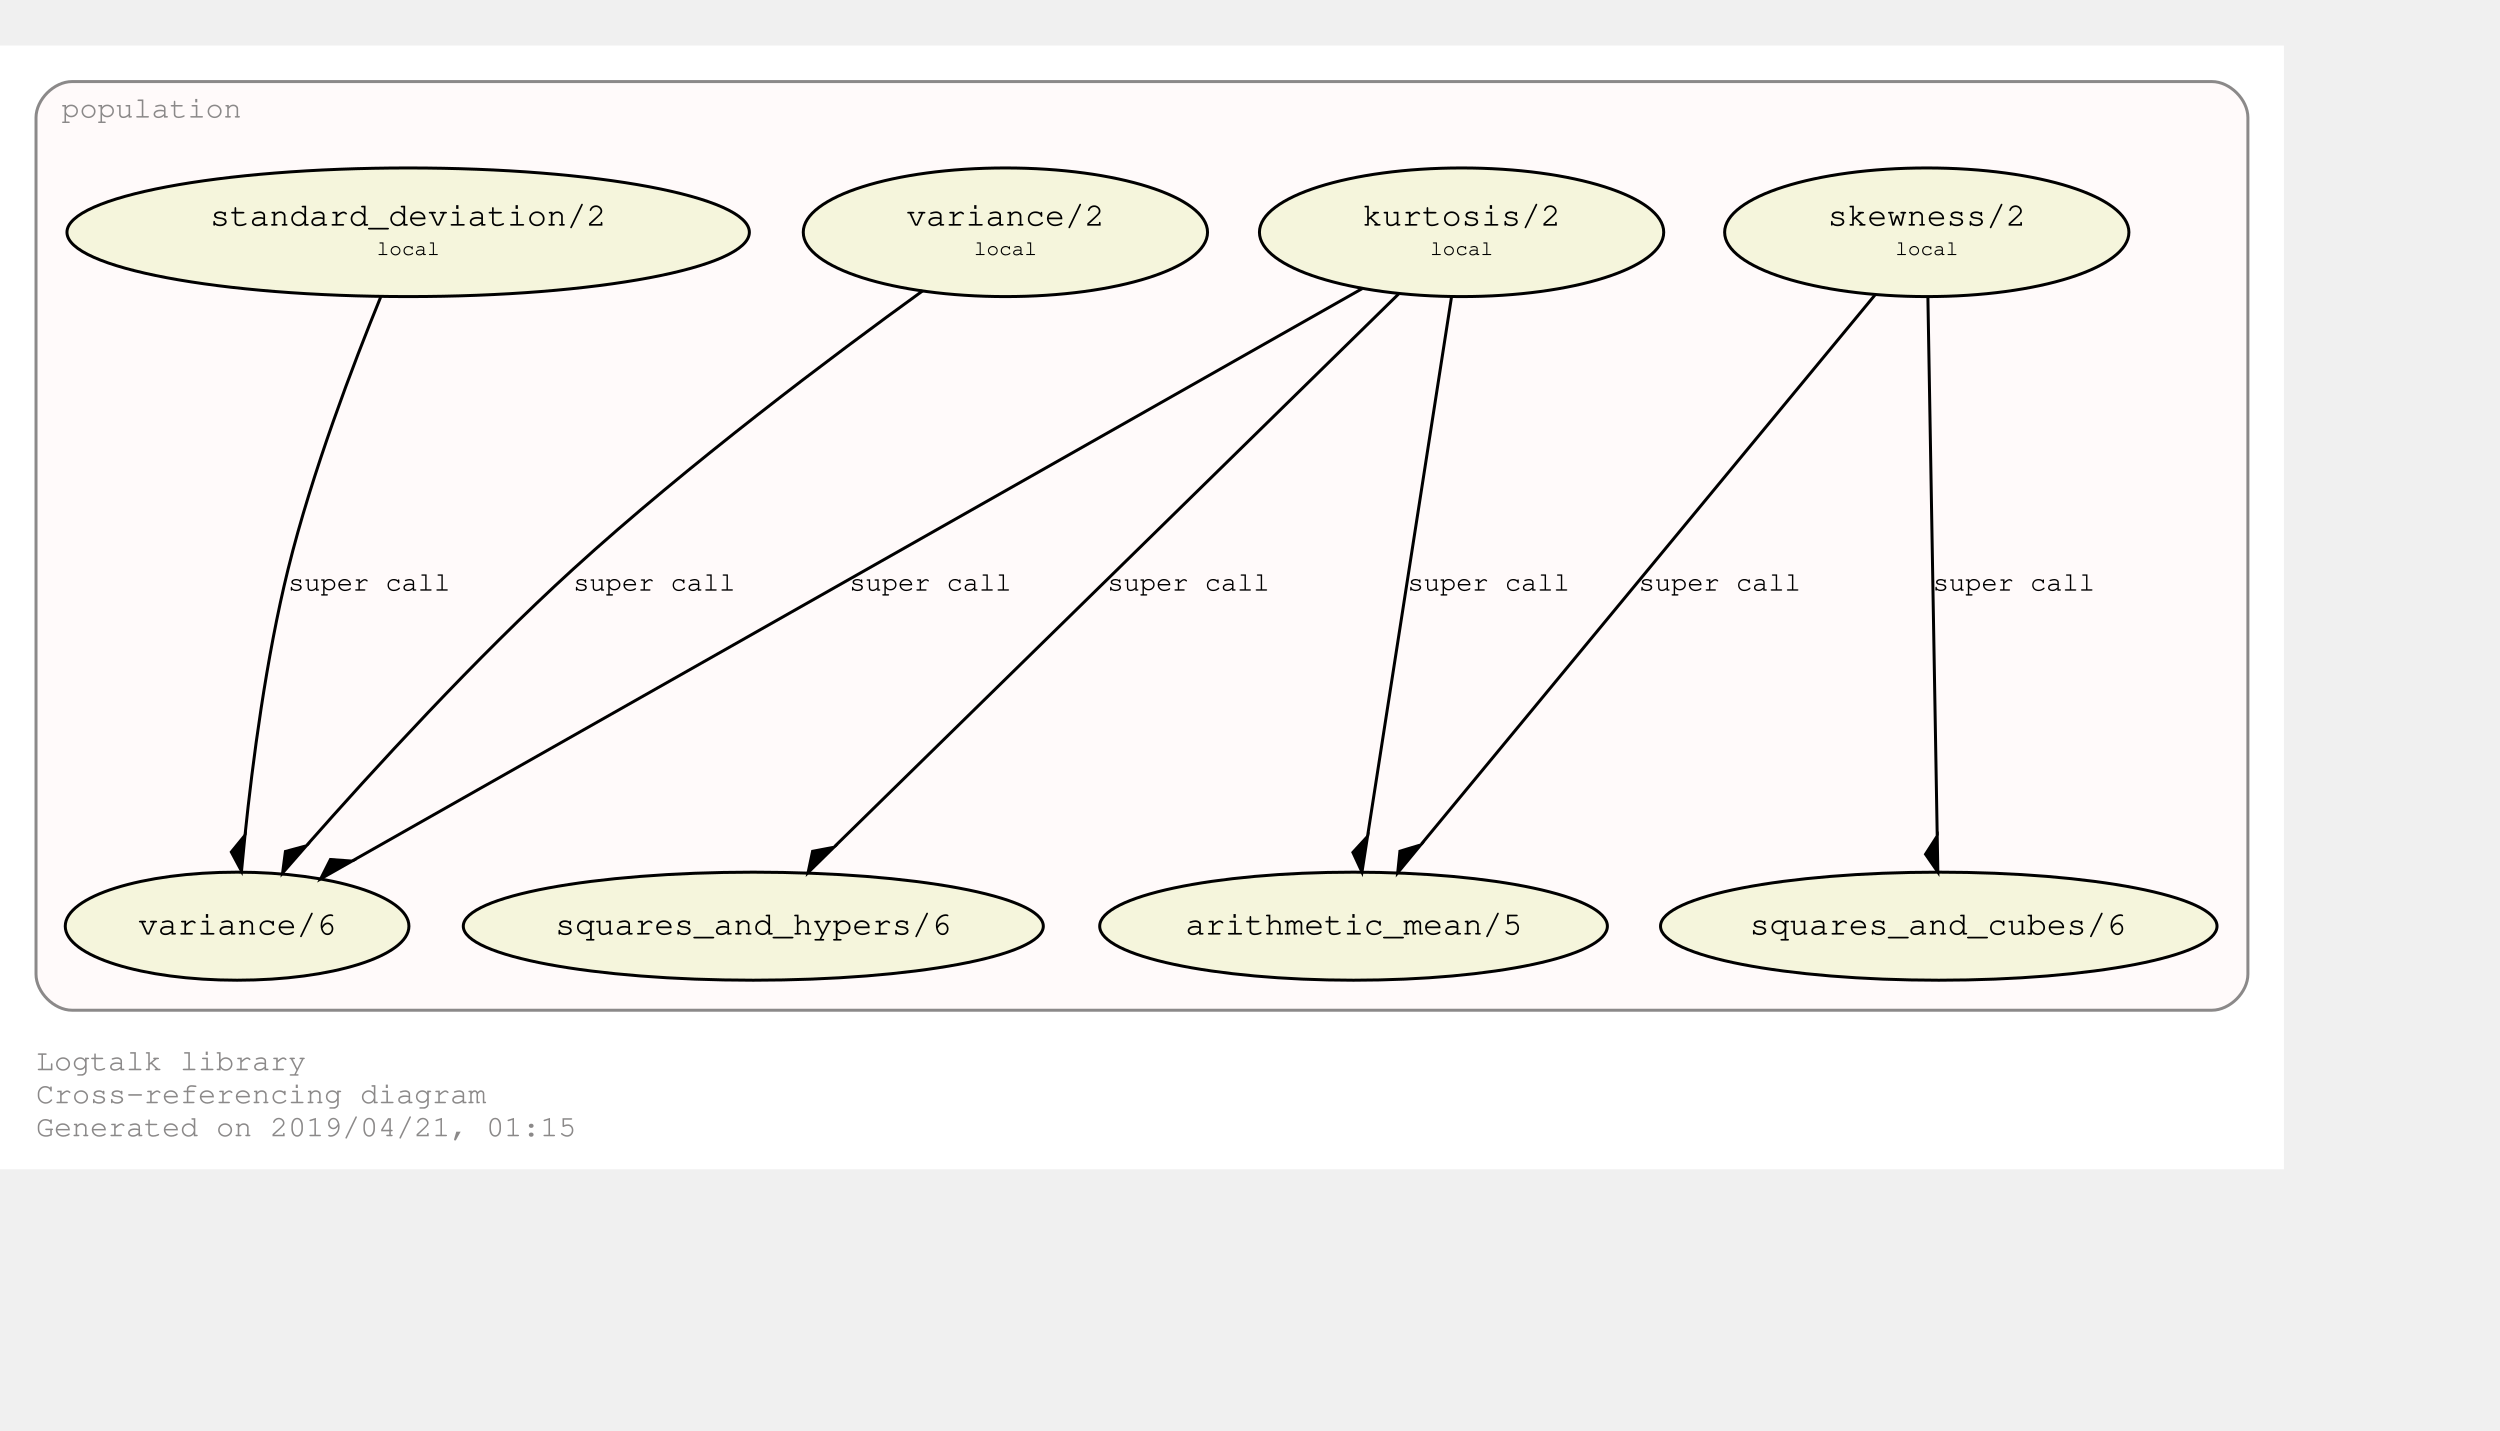
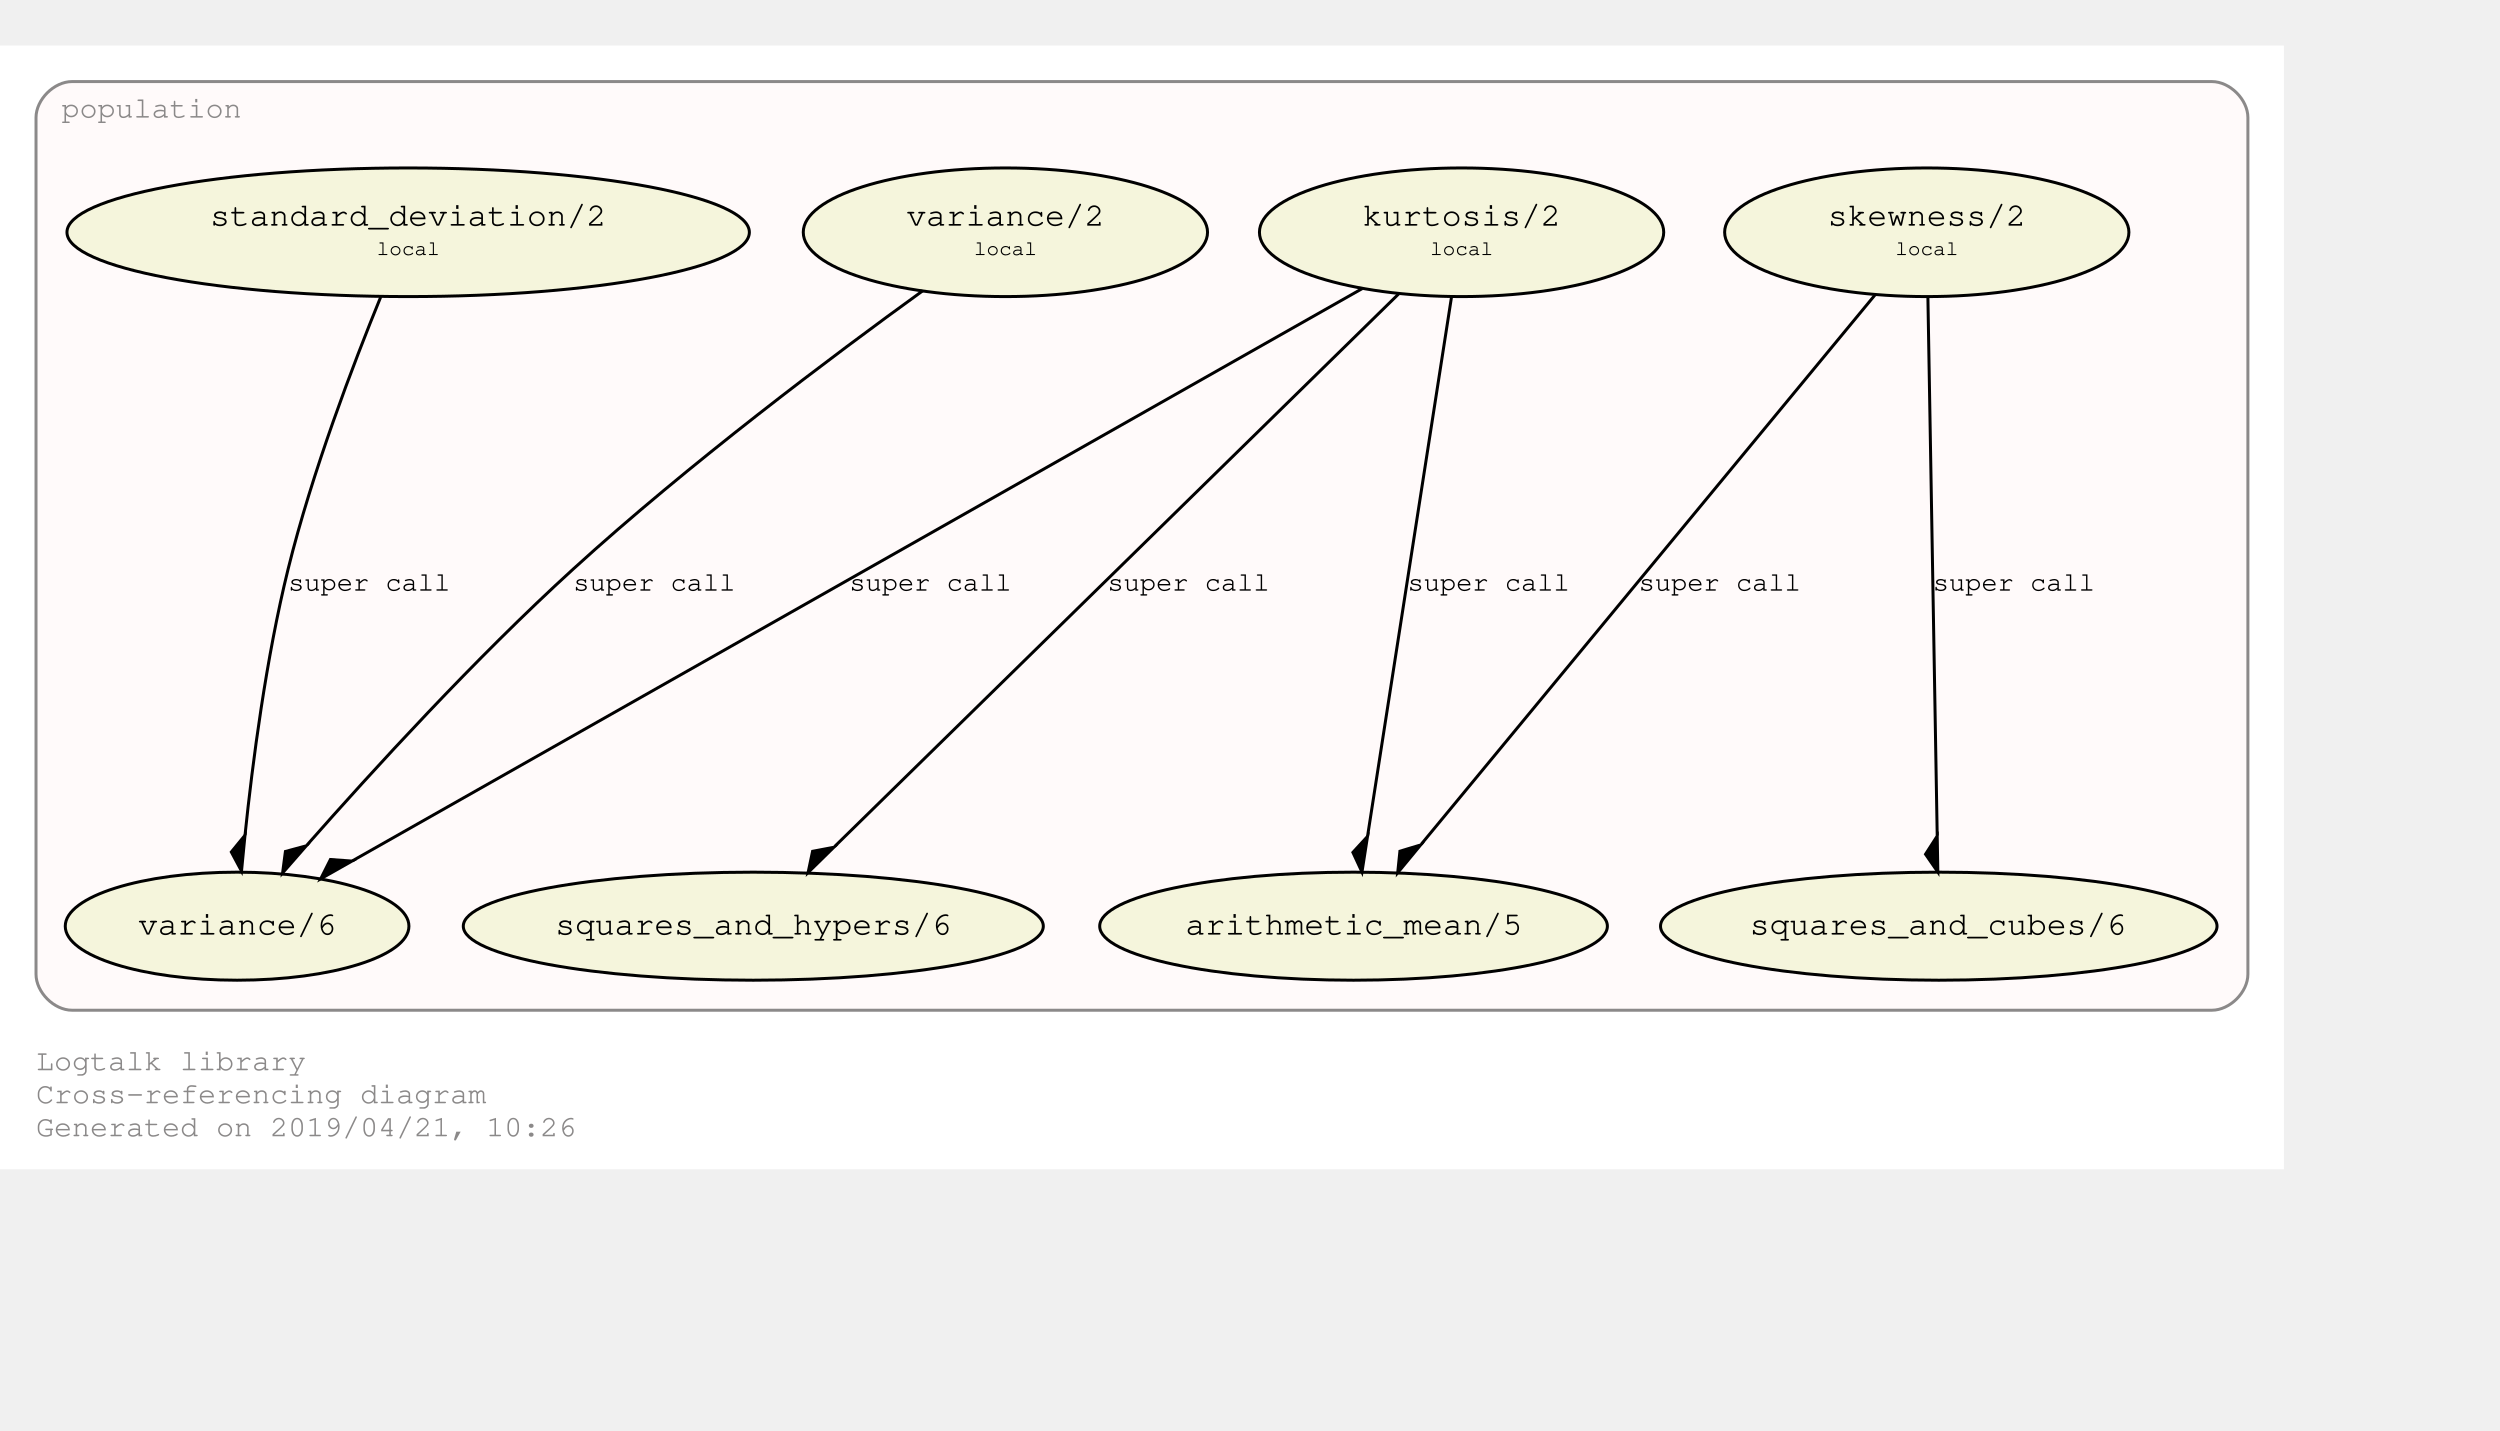
<svg xmlns="http://www.w3.org/2000/svg" xmlns:xlink="http://www.w3.org/1999/xlink" width="905pt" height="518pt" viewBox="72.00 72.00 833.00 446.43">
  <g id="graph0" class="graph" transform="scale(1 1) rotate(0) translate(76 442.4264)">
    <polygon fill="#ffffff" stroke="transparent" points="-4,4 -4,-370.426 757,-370.426 757,4 -4,4" />
    <text text-anchor="start" x="8" y="-29" font-family="Courier,monospace" font-size="10.00" fill="#8b8989">Logtalk library</text>
    <text text-anchor="start" x="8" y="-18" font-family="Courier,monospace" font-size="10.00" fill="#8b8989">Cross-referencing diagram</text>
-     <text text-anchor="start" x="8" y="-7" font-family="Courier,monospace" font-size="10.00" fill="#8b8989">Generated on 2019/04/21, 01:15</text>
+     <text text-anchor="start" x="8" y="-7" font-family="Courier,monospace" font-size="10.00" fill="#8b8989">Generated on 2019/04/21, 10:26</text>
    <g id="clust1" class="cluster">
      <g id="a_clust1">
        <a xlink:href="https://github.com/LogtalkDotOrg/logtalk3/tree/master/library/population.lgt" xlink:title="https://github.com/LogtalkDotOrg/logtalk3/tree/master/library/population.lgt">
          <path fill="#fffafa" stroke="#8b8989" d="M20,-49C20,-49 733,-49 733,-49 739,-49 745,-55 745,-61 745,-61 745,-346.426 745,-346.426 745,-352.426 739,-358.426 733,-358.426 733,-358.426 20,-358.426 20,-358.426 14,-358.426 8,-352.426 8,-346.426 8,-346.426 8,-61 8,-61 8,-55 14,-49 20,-49" />
          <text text-anchor="middle" x="46.5" y="-346.426" font-family="Courier,monospace" font-size="10.00" fill="#8b8989">population</text>
        </a>
      </g>
    </g>
    <g id="node1" class="node">
      <g id="a_node1">
        <a xlink:href="https://github.com/LogtalkDotOrg/logtalk3/tree/master/library/population.lgt#L32" xlink:title="https://github.com/LogtalkDotOrg/logtalk3/tree/master/library/population.lgt#L32">
          <ellipse fill="#f5f5dc" stroke="#000000" cx="638" cy="-308.213" rx="67.351" ry="21.429" />
          <text text-anchor="start" x="599" y="-311.013" font-family="Courier,monospace" font-size="9.00" fill="#000000"> </text>
          <text text-anchor="start" x="605" y="-310.413" font-family="Courier,monospace" font-size="11.00" fill="#000000">skewness/2</text>
          <text text-anchor="start" x="672" y="-311.013" font-family="Courier,monospace" font-size="9.00" fill="#000000"> </text>
          <text text-anchor="start" x="599" y="-300.013" font-family="Courier,monospace" font-size="9.00" fill="#000000"> </text>
          <text text-anchor="start" x="627.5" y="-300.613" font-family="Courier,monospace" font-size="7.00" fill="#000000">local</text>
          <text text-anchor="start" x="672" y="-300.013" font-family="Courier,monospace" font-size="9.00" fill="#000000"> </text>
        </a>
      </g>
    </g>
    <g id="node5" class="node">
      <ellipse fill="#f5f5dc" stroke="#000000" cx="447" cy="-77" rx="84.578" ry="18" />
      <text text-anchor="start" x="385" y="-74.8" font-family="Courier,monospace" font-size="9.00" fill="#000000"> </text>
      <text text-anchor="start" x="391" y="-74.2" font-family="Courier,monospace" font-size="11.00" fill="#000000">arithmetic_mean/5</text>
      <text text-anchor="start" x="504" y="-74.8" font-family="Courier,monospace" font-size="9.00" fill="#000000"> </text>
    </g>
    <g id="edge1" class="edge">
      <g id="a_edge1">
        <a xlink:href="https://github.com/LogtalkDotOrg/logtalk3/tree/master/library/population.lgt#L32" xlink:title="super call">
          <path fill="none" stroke="#000000" d="M620.713,-287.287C586.065,-245.344 508.143,-151.016 469.545,-104.292" />
          <polygon fill="#000000" stroke="#000000" points="469.359,-104.067 462.454,-101.988 461.717,-94.815 469.359,-104.067" />
        </a>
      </g>
      <g id="a_edge1-label">
        <a xlink:href="https://github.com/LogtalkDotOrg/logtalk3/tree/master/library/population.lgt#L32" xlink:title="https://github.com/LogtalkDotOrg/logtalk3/tree/master/library/population.lgt#L32">
          <text text-anchor="start" x="542" y="-188.8" font-family="Courier,monospace" font-size="9.00" fill="#000000">super call</text>
        </a>
      </g>
    </g>
    <g id="node6" class="node">
      <ellipse fill="#f5f5dc" stroke="#000000" cx="642" cy="-77" rx="92.712" ry="18" />
      <text text-anchor="start" x="573" y="-74.8" font-family="Courier,monospace" font-size="9.00" fill="#000000"> </text>
      <text text-anchor="start" x="579" y="-74.2" font-family="Courier,monospace" font-size="11.00" fill="#000000">squares_and_cubes/6</text>
      <text text-anchor="start" x="705" y="-74.8" font-family="Courier,monospace" font-size="9.00" fill="#000000"> </text>
    </g>
    <g id="edge2" class="edge">
      <g id="a_edge2">
        <a xlink:href="https://github.com/LogtalkDotOrg/logtalk3/tree/master/library/population.lgt#L32" xlink:title="super call">
          <path fill="none" stroke="#000000" d="M638.369,-286.876C639.083,-245.592 640.656,-154.682 641.477,-107.208" />
          <polygon fill="#000000" stroke="#000000" points="641.48,-107.045 637.585,-100.977 641.688,-95.047 641.48,-107.045" />
        </a>
      </g>
      <g id="a_edge2-label">
        <a xlink:href="https://github.com/LogtalkDotOrg/logtalk3/tree/master/library/population.lgt#L32" xlink:title="https://github.com/LogtalkDotOrg/logtalk3/tree/master/library/population.lgt#L32">
          <text text-anchor="start" x="640" y="-188.8" font-family="Courier,monospace" font-size="9.00" fill="#000000">super call</text>
        </a>
      </g>
    </g>
    <g id="node2" class="node">
      <g id="a_node2">
        <a xlink:href="https://github.com/LogtalkDotOrg/logtalk3/tree/master/library/population.lgt#L40" xlink:title="https://github.com/LogtalkDotOrg/logtalk3/tree/master/library/population.lgt#L40">
          <ellipse fill="#f5f5dc" stroke="#000000" cx="483" cy="-308.213" rx="67.351" ry="21.429" />
          <text text-anchor="start" x="444" y="-311.013" font-family="Courier,monospace" font-size="9.00" fill="#000000"> </text>
          <text text-anchor="start" x="450" y="-310.413" font-family="Courier,monospace" font-size="11.00" fill="#000000">kurtosis/2</text>
          <text text-anchor="start" x="517" y="-311.013" font-family="Courier,monospace" font-size="9.00" fill="#000000"> </text>
          <text text-anchor="start" x="444" y="-300.013" font-family="Courier,monospace" font-size="9.00" fill="#000000"> </text>
          <text text-anchor="start" x="472.5" y="-300.613" font-family="Courier,monospace" font-size="7.00" fill="#000000">local</text>
          <text text-anchor="start" x="517" y="-300.013" font-family="Courier,monospace" font-size="9.00" fill="#000000"> </text>
        </a>
      </g>
    </g>
    <g id="edge3" class="edge">
      <g id="a_edge3">
        <a xlink:href="https://github.com/LogtalkDotOrg/logtalk3/tree/master/library/population.lgt#L40" xlink:title="super call">
          <path fill="none" stroke="#000000" d="M479.678,-286.876C473.236,-245.504 459.035,-154.293 451.656,-106.904" />
          <polygon fill="#000000" stroke="#000000" points="451.656,-106.904 446.781,-101.591 449.81,-95.047 451.656,-106.904" />
        </a>
      </g>
      <g id="a_edge3-label">
        <a xlink:href="https://github.com/LogtalkDotOrg/logtalk3/tree/master/library/population.lgt#L40" xlink:title="https://github.com/LogtalkDotOrg/logtalk3/tree/master/library/population.lgt#L40">
          <text text-anchor="start" x="465" y="-188.8" font-family="Courier,monospace" font-size="9.00" fill="#000000">super call</text>
        </a>
      </g>
    </g>
    <g id="node7" class="node">
      <ellipse fill="#f5f5dc" stroke="#000000" cx="247" cy="-77" rx="96.631" ry="18" />
      <text text-anchor="start" x="175" y="-74.8" font-family="Courier,monospace" font-size="9.00" fill="#000000"> </text>
      <text text-anchor="start" x="181" y="-74.2" font-family="Courier,monospace" font-size="11.00" fill="#000000">squares_and_hypers/6</text>
      <text text-anchor="start" x="314" y="-74.8" font-family="Courier,monospace" font-size="9.00" fill="#000000"> </text>
    </g>
    <g id="edge4" class="edge">
      <g id="a_edge4">
        <a xlink:href="https://github.com/LogtalkDotOrg/logtalk3/tree/master/library/population.lgt#L40" xlink:title="super call">
          <path fill="none" stroke="#000000" d="M462.057,-287.695C419.224,-245.731 321.651,-150.137 274.082,-103.532" />
          <polygon fill="#000000" stroke="#000000" points="273.837,-103.293 266.752,-101.951 265.265,-94.895 273.837,-103.293" />
        </a>
      </g>
      <g id="a_edge4-label">
        <a xlink:href="https://github.com/LogtalkDotOrg/logtalk3/tree/master/library/population.lgt#L40" xlink:title="https://github.com/LogtalkDotOrg/logtalk3/tree/master/library/population.lgt#L40">
          <text text-anchor="start" x="365" y="-188.8" font-family="Courier,monospace" font-size="9.00" fill="#000000">super call</text>
        </a>
      </g>
    </g>
    <g id="node8" class="node">
      <ellipse fill="#f5f5dc" stroke="#000000" cx="75" cy="-77" rx="57.255" ry="18" />
      <text text-anchor="start" x="36" y="-74.8" font-family="Courier,monospace" font-size="9.00" fill="#000000"> </text>
      <text text-anchor="start" x="42" y="-74.2" font-family="Courier,monospace" font-size="11.00" fill="#000000">variance/6</text>
      <text text-anchor="start" x="109" y="-74.8" font-family="Courier,monospace" font-size="9.00" fill="#000000"> </text>
    </g>
    <g id="edge5" class="edge">
      <g id="a_edge5">
        <a xlink:href="https://github.com/LogtalkDotOrg/logtalk3/tree/master/library/population.lgt#L40" xlink:title="super call">
          <path fill="none" stroke="#000000" d="M449.957,-289.488C375.127,-247.082 193.05,-143.899 113.387,-98.754" />
          <polygon fill="#000000" stroke="#000000" points="113.287,-98.697 106.095,-99.219 102.847,-92.781 113.287,-98.697" />
        </a>
      </g>
      <g id="a_edge5-label">
        <a xlink:href="https://github.com/LogtalkDotOrg/logtalk3/tree/master/library/population.lgt#L40" xlink:title="https://github.com/LogtalkDotOrg/logtalk3/tree/master/library/population.lgt#L40">
          <text text-anchor="start" x="279" y="-188.8" font-family="Courier,monospace" font-size="9.00" fill="#000000">super call</text>
        </a>
      </g>
    </g>
    <g id="node3" class="node">
      <g id="a_node3">
        <a xlink:href="https://github.com/LogtalkDotOrg/logtalk3/tree/master/library/population.lgt#L49" xlink:title="https://github.com/LogtalkDotOrg/logtalk3/tree/master/library/population.lgt#L49">
          <ellipse fill="#f5f5dc" stroke="#000000" cx="132" cy="-308.213" rx="113.689" ry="21.429" />
          <text text-anchor="start" x="60" y="-311.013" font-family="Courier,monospace" font-size="9.00" fill="#000000"> </text>
          <text text-anchor="start" x="66" y="-310.413" font-family="Courier,monospace" font-size="11.00" fill="#000000">standard_deviation/2</text>
          <text text-anchor="start" x="199" y="-311.013" font-family="Courier,monospace" font-size="9.00" fill="#000000"> </text>
          <text text-anchor="start" x="60" y="-300.013" font-family="Courier,monospace" font-size="9.00" fill="#000000"> </text>
          <text text-anchor="start" x="121.5" y="-300.613" font-family="Courier,monospace" font-size="7.00" fill="#000000">local</text>
          <text text-anchor="start" x="199" y="-300.013" font-family="Courier,monospace" font-size="9.00" fill="#000000"> </text>
        </a>
      </g>
    </g>
    <g id="edge6" class="edge">
      <g id="a_edge6">
        <a xlink:href="https://github.com/LogtalkDotOrg/logtalk3/tree/master/library/population.lgt#L49" xlink:title="super call">
          <path fill="none" stroke="#000000" d="M122.862,-286.679C113.747,-264.375 99.985,-228.327 92,-196 84.661,-166.289 80.152,-131.569 77.638,-107.327" />
          <polygon fill="#000000" stroke="#000000" points="77.636,-107.306 73.073,-101.722 76.472,-95.362 77.636,-107.306" />
        </a>
      </g>
      <g id="a_edge6-label">
        <a xlink:href="https://github.com/LogtalkDotOrg/logtalk3/tree/master/library/population.lgt#L49" xlink:title="https://github.com/LogtalkDotOrg/logtalk3/tree/master/library/population.lgt#L49">
          <text text-anchor="start" x="92" y="-188.8" font-family="Courier,monospace" font-size="9.00" fill="#000000">super call</text>
        </a>
      </g>
    </g>
    <g id="node4" class="node">
      <g id="a_node4">
        <a xlink:href="https://github.com/LogtalkDotOrg/logtalk3/tree/master/library/population.lgt#L53" xlink:title="https://github.com/LogtalkDotOrg/logtalk3/tree/master/library/population.lgt#L53">
          <ellipse fill="#f5f5dc" stroke="#000000" cx="331" cy="-308.213" rx="67.351" ry="21.429" />
          <text text-anchor="start" x="292" y="-311.013" font-family="Courier,monospace" font-size="9.00" fill="#000000"> </text>
          <text text-anchor="start" x="298" y="-310.413" font-family="Courier,monospace" font-size="11.00" fill="#000000">variance/2</text>
          <text text-anchor="start" x="365" y="-311.013" font-family="Courier,monospace" font-size="9.00" fill="#000000"> </text>
          <text text-anchor="start" x="292" y="-300.013" font-family="Courier,monospace" font-size="9.00" fill="#000000"> </text>
          <text text-anchor="start" x="320.5" y="-300.613" font-family="Courier,monospace" font-size="7.00" fill="#000000">local</text>
          <text text-anchor="start" x="365" y="-300.013" font-family="Courier,monospace" font-size="9.00" fill="#000000"> </text>
        </a>
      </g>
    </g>
    <g id="edge7" class="edge">
      <g id="a_edge7">
        <a xlink:href="https://github.com/LogtalkDotOrg/logtalk3/tree/master/library/population.lgt#L53" xlink:title="super call">
          <path fill="none" stroke="#000000" d="M303.462,-288.715C273.716,-267.211 225.426,-231.004 187,-196 154.412,-166.315 120.125,-128.827 98.205,-103.944" />
          <polygon fill="#000000" stroke="#000000" points="98.062,-103.781 91.101,-101.898 90.162,-94.749 98.062,-103.781" />
        </a>
      </g>
      <g id="a_edge7-label">
        <a xlink:href="https://github.com/LogtalkDotOrg/logtalk3/tree/master/library/population.lgt#L53" xlink:title="https://github.com/LogtalkDotOrg/logtalk3/tree/master/library/population.lgt#L53">
          <text text-anchor="start" x="187" y="-188.8" font-family="Courier,monospace" font-size="9.00" fill="#000000">super call</text>
        </a>
      </g>
    </g>
  </g>
</svg>
